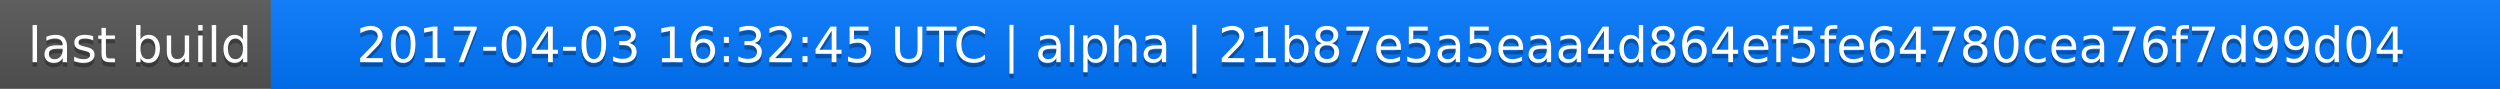
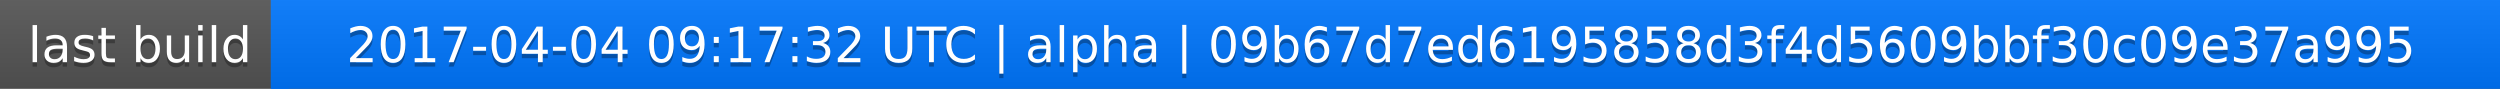
<svg xmlns="http://www.w3.org/2000/svg" width="563" height="20">
  <linearGradient id="a" x2="0" y2="100%">
    <stop offset="0" stop-color="#bbb" stop-opacity=".1" />
    <stop offset="1" stop-opacity=".1" />
  </linearGradient>
  <rect rx="0" width="563" height="20" fill="#555" />
  <rect rx="0" x="61" width="502" height="20" fill="#07f" />
  <path fill="#07f" d="M61 0h4v20h-4z" />
  <rect rx="0" width="563" height="20" fill="url(#a)" />
  <g fill="#fff" text-anchor="middle" font-family="DejaVu Sans,Verdana,Geneva,sans-serif" font-size="11">
    <text x="31.5" y="15" fill="#010101" fill-opacity=".3">last build</text>
    <text x="31.5" y="14">last build</text>
-     <text x="311" y="15" fill="#010101" fill-opacity=".3">2017-04-03 16:32:45 UTC | alpha | 21b87e5a5eaa4d864ef5fe64780cea76f7d99d04</text>
-     <text x="311" y="14">2017-04-03 16:32:45 UTC | alpha | 21b87e5a5eaa4d864ef5fe64780cea76f7d99d04</text>
+     <text x="311" y="15" fill="#010101" fill-opacity=".3">2017-04-04 09:17:32 UTC | alpha | 09b67d7ed6195858d3f4d5609bbf30c09e37a995</text>
+     <text x="311" y="14">2017-04-04 09:17:32 UTC | alpha | 09b67d7ed6195858d3f4d5609bbf30c09e37a995</text>
  </g>
</svg>
